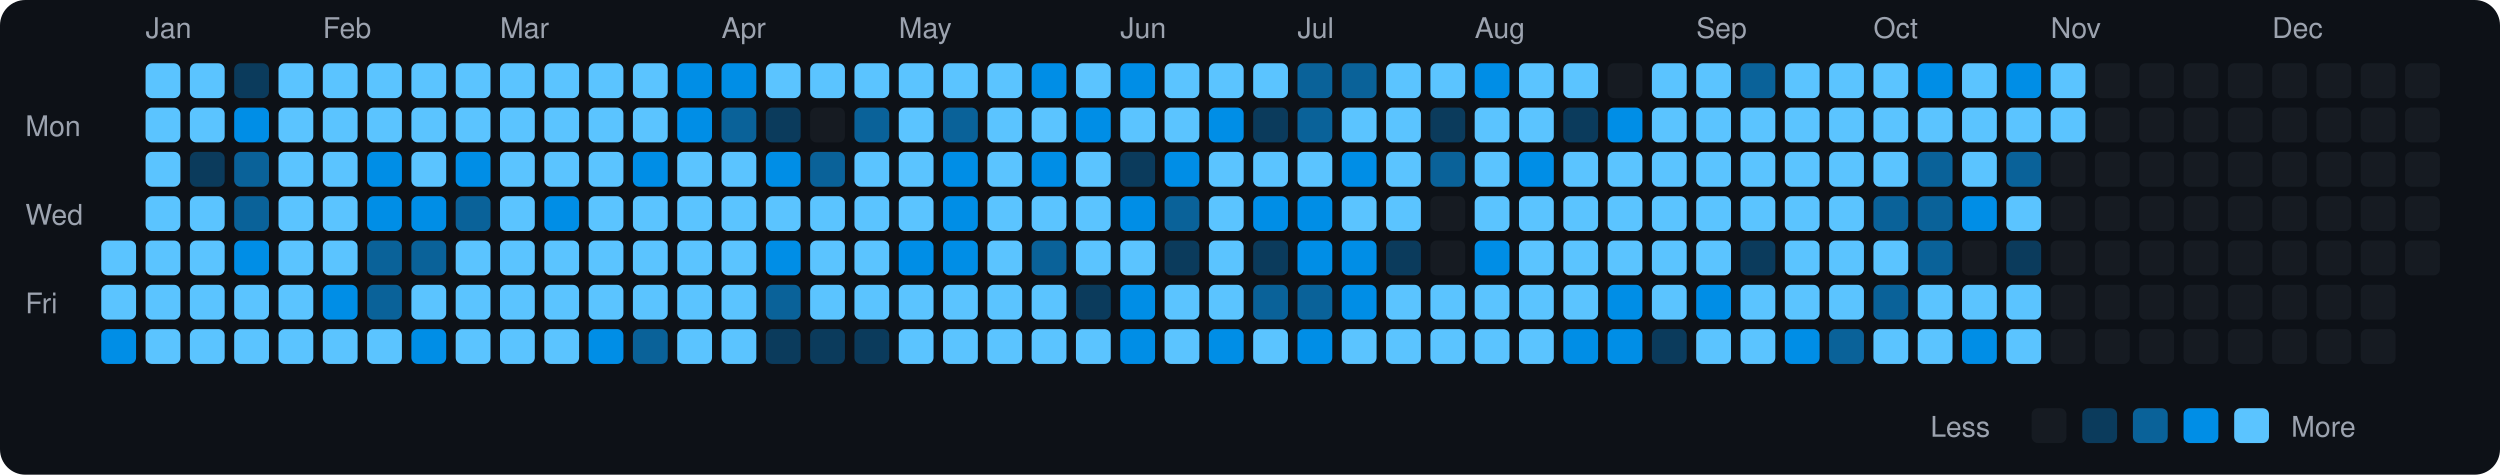
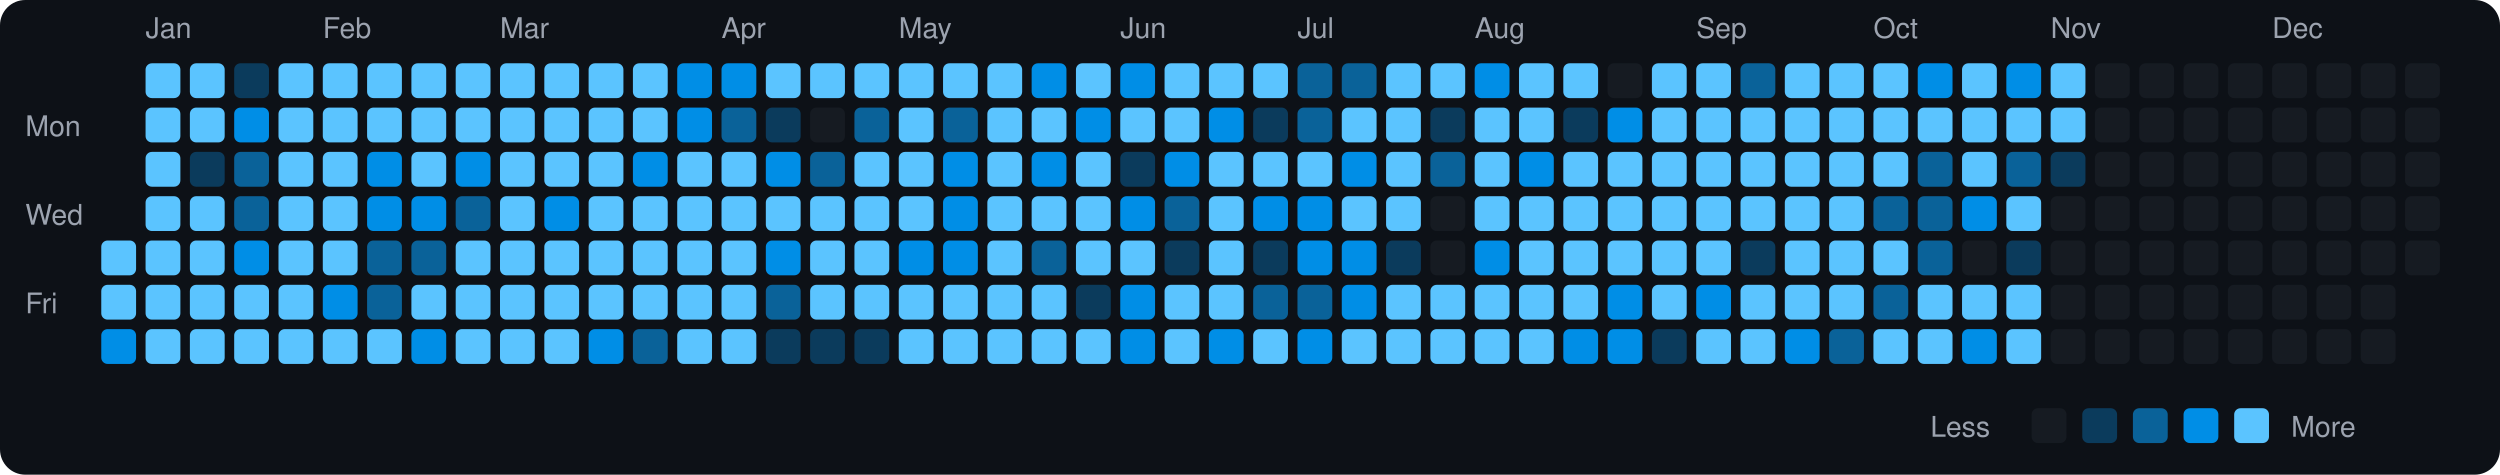
<svg xmlns="http://www.w3.org/2000/svg" viewBox="0 0 790 150" width="790" height="150">
  <rect width="790" height="150" fill="#0d1117" rx="8" ry="8" />
  <text x="8" y="43" fill="#9ca3af" font-size="9" font-family="-apple-system, BlinkMacSystemFont, 'Segoe UI', Helvetica, Arial, sans-serif">Mon</text>
  <text x="8" y="71" fill="#9ca3af" font-size="9" font-family="-apple-system, BlinkMacSystemFont, 'Segoe UI', Helvetica, Arial, sans-serif">Wed</text>
  <text x="8" y="99" fill="#9ca3af" font-size="9" font-family="-apple-system, BlinkMacSystemFont, 'Segoe UI', Helvetica, Arial, sans-serif">Fri</text>
  <rect x="32" y="76" width="11" height="11" rx="2" ry="2" fill="#5bc4ff">
    </rect>
  <rect x="32" y="90" width="11" height="11" rx="2" ry="2" fill="#5bc4ff">
    </rect>
  <rect x="32" y="104" width="11" height="11" rx="2" ry="2" fill="#008ee6">
    </rect>
  <text x="46" y="12" fill="#9ca3af" font-size="9" font-family="-apple-system, BlinkMacSystemFont, 'Segoe UI', Helvetica, Arial, sans-serif">Jan</text>
  <rect x="46" y="20" width="11" height="11" rx="2" ry="2" fill="#5bc4ff">
    </rect>
  <rect x="46" y="34" width="11" height="11" rx="2" ry="2" fill="#5bc4ff">
    </rect>
  <rect x="46" y="48" width="11" height="11" rx="2" ry="2" fill="#5bc4ff">
    </rect>
  <rect x="46" y="62" width="11" height="11" rx="2" ry="2" fill="#5bc4ff">
    </rect>
  <rect x="46" y="76" width="11" height="11" rx="2" ry="2" fill="#5bc4ff">
    </rect>
  <rect x="46" y="90" width="11" height="11" rx="2" ry="2" fill="#5bc4ff">
    </rect>
  <rect x="46" y="104" width="11" height="11" rx="2" ry="2" fill="#5bc4ff">
    </rect>
  <rect x="60" y="20" width="11" height="11" rx="2" ry="2" fill="#5bc4ff">
    </rect>
  <rect x="60" y="34" width="11" height="11" rx="2" ry="2" fill="#5bc4ff">
    </rect>
  <rect x="60" y="48" width="11" height="11" rx="2" ry="2" fill="#0b3b5c">
    </rect>
  <rect x="60" y="62" width="11" height="11" rx="2" ry="2" fill="#5bc4ff">
    </rect>
  <rect x="60" y="76" width="11" height="11" rx="2" ry="2" fill="#5bc4ff">
    </rect>
  <rect x="60" y="90" width="11" height="11" rx="2" ry="2" fill="#5bc4ff">
    </rect>
  <rect x="60" y="104" width="11" height="11" rx="2" ry="2" fill="#5bc4ff">
    </rect>
  <rect x="74" y="20" width="11" height="11" rx="2" ry="2" fill="#0b3b5c">
    </rect>
  <rect x="74" y="34" width="11" height="11" rx="2" ry="2" fill="#008ee6">
    </rect>
  <rect x="74" y="48" width="11" height="11" rx="2" ry="2" fill="#0a6299">
    </rect>
  <rect x="74" y="62" width="11" height="11" rx="2" ry="2" fill="#0a6299">
    </rect>
  <rect x="74" y="76" width="11" height="11" rx="2" ry="2" fill="#008ee6">
    </rect>
  <rect x="74" y="90" width="11" height="11" rx="2" ry="2" fill="#5bc4ff">
    </rect>
  <rect x="74" y="104" width="11" height="11" rx="2" ry="2" fill="#5bc4ff">
    </rect>
  <rect x="88" y="20" width="11" height="11" rx="2" ry="2" fill="#5bc4ff">
    </rect>
  <rect x="88" y="34" width="11" height="11" rx="2" ry="2" fill="#5bc4ff">
    </rect>
  <rect x="88" y="48" width="11" height="11" rx="2" ry="2" fill="#5bc4ff">
    </rect>
  <rect x="88" y="62" width="11" height="11" rx="2" ry="2" fill="#5bc4ff">
    </rect>
  <rect x="88" y="76" width="11" height="11" rx="2" ry="2" fill="#5bc4ff">
    </rect>
  <rect x="88" y="90" width="11" height="11" rx="2" ry="2" fill="#5bc4ff">
    </rect>
  <rect x="88" y="104" width="11" height="11" rx="2" ry="2" fill="#5bc4ff">
    </rect>
  <text x="102" y="12" fill="#9ca3af" font-size="9" font-family="-apple-system, BlinkMacSystemFont, 'Segoe UI', Helvetica, Arial, sans-serif">Feb</text>
  <rect x="102" y="20" width="11" height="11" rx="2" ry="2" fill="#5bc4ff">
    </rect>
  <rect x="102" y="34" width="11" height="11" rx="2" ry="2" fill="#5bc4ff">
    </rect>
  <rect x="102" y="48" width="11" height="11" rx="2" ry="2" fill="#5bc4ff">
    </rect>
  <rect x="102" y="62" width="11" height="11" rx="2" ry="2" fill="#5bc4ff">
    </rect>
  <rect x="102" y="76" width="11" height="11" rx="2" ry="2" fill="#5bc4ff">
    </rect>
  <rect x="102" y="90" width="11" height="11" rx="2" ry="2" fill="#008ee6">
    </rect>
  <rect x="102" y="104" width="11" height="11" rx="2" ry="2" fill="#5bc4ff">
    </rect>
  <rect x="116" y="20" width="11" height="11" rx="2" ry="2" fill="#5bc4ff">
    </rect>
  <rect x="116" y="34" width="11" height="11" rx="2" ry="2" fill="#5bc4ff">
    </rect>
  <rect x="116" y="48" width="11" height="11" rx="2" ry="2" fill="#008ee6">
    </rect>
  <rect x="116" y="62" width="11" height="11" rx="2" ry="2" fill="#008ee6">
    </rect>
  <rect x="116" y="76" width="11" height="11" rx="2" ry="2" fill="#0a6299">
    </rect>
  <rect x="116" y="90" width="11" height="11" rx="2" ry="2" fill="#0a6299">
    </rect>
  <rect x="116" y="104" width="11" height="11" rx="2" ry="2" fill="#5bc4ff">
    </rect>
  <rect x="130" y="20" width="11" height="11" rx="2" ry="2" fill="#5bc4ff">
    </rect>
  <rect x="130" y="34" width="11" height="11" rx="2" ry="2" fill="#5bc4ff">
    </rect>
  <rect x="130" y="48" width="11" height="11" rx="2" ry="2" fill="#5bc4ff">
    </rect>
  <rect x="130" y="62" width="11" height="11" rx="2" ry="2" fill="#008ee6">
    </rect>
  <rect x="130" y="76" width="11" height="11" rx="2" ry="2" fill="#0a6299">
    </rect>
  <rect x="130" y="90" width="11" height="11" rx="2" ry="2" fill="#5bc4ff">
    </rect>
  <rect x="130" y="104" width="11" height="11" rx="2" ry="2" fill="#008ee6">
    </rect>
  <rect x="144" y="20" width="11" height="11" rx="2" ry="2" fill="#5bc4ff">
    </rect>
  <rect x="144" y="34" width="11" height="11" rx="2" ry="2" fill="#5bc4ff">
    </rect>
  <rect x="144" y="48" width="11" height="11" rx="2" ry="2" fill="#008ee6">
    </rect>
  <rect x="144" y="62" width="11" height="11" rx="2" ry="2" fill="#0a6299">
    </rect>
  <rect x="144" y="76" width="11" height="11" rx="2" ry="2" fill="#5bc4ff">
    </rect>
  <rect x="144" y="90" width="11" height="11" rx="2" ry="2" fill="#5bc4ff">
    </rect>
  <rect x="144" y="104" width="11" height="11" rx="2" ry="2" fill="#5bc4ff">
    </rect>
  <text x="158" y="12" fill="#9ca3af" font-size="9" font-family="-apple-system, BlinkMacSystemFont, 'Segoe UI', Helvetica, Arial, sans-serif">Mar</text>
  <rect x="158" y="20" width="11" height="11" rx="2" ry="2" fill="#5bc4ff">
    </rect>
  <rect x="158" y="34" width="11" height="11" rx="2" ry="2" fill="#5bc4ff">
    </rect>
  <rect x="158" y="48" width="11" height="11" rx="2" ry="2" fill="#5bc4ff">
    </rect>
  <rect x="158" y="62" width="11" height="11" rx="2" ry="2" fill="#5bc4ff">
    </rect>
  <rect x="158" y="76" width="11" height="11" rx="2" ry="2" fill="#5bc4ff">
    </rect>
  <rect x="158" y="90" width="11" height="11" rx="2" ry="2" fill="#5bc4ff">
    </rect>
  <rect x="158" y="104" width="11" height="11" rx="2" ry="2" fill="#5bc4ff">
    </rect>
  <rect x="172" y="20" width="11" height="11" rx="2" ry="2" fill="#5bc4ff">
    </rect>
  <rect x="172" y="34" width="11" height="11" rx="2" ry="2" fill="#5bc4ff">
    </rect>
  <rect x="172" y="48" width="11" height="11" rx="2" ry="2" fill="#5bc4ff">
    </rect>
  <rect x="172" y="62" width="11" height="11" rx="2" ry="2" fill="#008ee6">
    </rect>
  <rect x="172" y="76" width="11" height="11" rx="2" ry="2" fill="#5bc4ff">
    </rect>
  <rect x="172" y="90" width="11" height="11" rx="2" ry="2" fill="#5bc4ff">
    </rect>
  <rect x="172" y="104" width="11" height="11" rx="2" ry="2" fill="#5bc4ff">
    </rect>
  <rect x="186" y="20" width="11" height="11" rx="2" ry="2" fill="#5bc4ff">
    </rect>
  <rect x="186" y="34" width="11" height="11" rx="2" ry="2" fill="#5bc4ff">
    </rect>
  <rect x="186" y="48" width="11" height="11" rx="2" ry="2" fill="#5bc4ff">
    </rect>
  <rect x="186" y="62" width="11" height="11" rx="2" ry="2" fill="#5bc4ff">
    </rect>
  <rect x="186" y="76" width="11" height="11" rx="2" ry="2" fill="#5bc4ff">
    </rect>
  <rect x="186" y="90" width="11" height="11" rx="2" ry="2" fill="#5bc4ff">
    </rect>
  <rect x="186" y="104" width="11" height="11" rx="2" ry="2" fill="#008ee6">
    </rect>
  <rect x="200" y="20" width="11" height="11" rx="2" ry="2" fill="#5bc4ff">
    </rect>
  <rect x="200" y="34" width="11" height="11" rx="2" ry="2" fill="#5bc4ff">
    </rect>
  <rect x="200" y="48" width="11" height="11" rx="2" ry="2" fill="#008ee6">
    </rect>
  <rect x="200" y="62" width="11" height="11" rx="2" ry="2" fill="#5bc4ff">
    </rect>
  <rect x="200" y="76" width="11" height="11" rx="2" ry="2" fill="#5bc4ff">
    </rect>
  <rect x="200" y="90" width="11" height="11" rx="2" ry="2" fill="#5bc4ff">
    </rect>
  <rect x="200" y="104" width="11" height="11" rx="2" ry="2" fill="#0a6299">
    </rect>
  <rect x="214" y="20" width="11" height="11" rx="2" ry="2" fill="#008ee6">
    </rect>
  <rect x="214" y="34" width="11" height="11" rx="2" ry="2" fill="#008ee6">
    </rect>
  <rect x="214" y="48" width="11" height="11" rx="2" ry="2" fill="#5bc4ff">
    </rect>
  <rect x="214" y="62" width="11" height="11" rx="2" ry="2" fill="#5bc4ff">
    </rect>
  <rect x="214" y="76" width="11" height="11" rx="2" ry="2" fill="#5bc4ff">
    </rect>
  <rect x="214" y="90" width="11" height="11" rx="2" ry="2" fill="#5bc4ff">
    </rect>
  <rect x="214" y="104" width="11" height="11" rx="2" ry="2" fill="#5bc4ff">
    </rect>
  <text x="228" y="12" fill="#9ca3af" font-size="9" font-family="-apple-system, BlinkMacSystemFont, 'Segoe UI', Helvetica, Arial, sans-serif">Apr</text>
  <rect x="228" y="20" width="11" height="11" rx="2" ry="2" fill="#008ee6">
    </rect>
  <rect x="228" y="34" width="11" height="11" rx="2" ry="2" fill="#0a6299">
    </rect>
  <rect x="228" y="48" width="11" height="11" rx="2" ry="2" fill="#5bc4ff">
    </rect>
  <rect x="228" y="62" width="11" height="11" rx="2" ry="2" fill="#5bc4ff">
    </rect>
  <rect x="228" y="76" width="11" height="11" rx="2" ry="2" fill="#5bc4ff">
    </rect>
  <rect x="228" y="90" width="11" height="11" rx="2" ry="2" fill="#5bc4ff">
    </rect>
  <rect x="228" y="104" width="11" height="11" rx="2" ry="2" fill="#5bc4ff">
    </rect>
  <rect x="242" y="20" width="11" height="11" rx="2" ry="2" fill="#5bc4ff">
    </rect>
  <rect x="242" y="34" width="11" height="11" rx="2" ry="2" fill="#0b3b5c">
    </rect>
  <rect x="242" y="48" width="11" height="11" rx="2" ry="2" fill="#008ee6">
    </rect>
  <rect x="242" y="62" width="11" height="11" rx="2" ry="2" fill="#5bc4ff">
    </rect>
  <rect x="242" y="76" width="11" height="11" rx="2" ry="2" fill="#008ee6">
    </rect>
  <rect x="242" y="90" width="11" height="11" rx="2" ry="2" fill="#0a6299">
    </rect>
  <rect x="242" y="104" width="11" height="11" rx="2" ry="2" fill="#0b3b5c">
    </rect>
  <rect x="256" y="20" width="11" height="11" rx="2" ry="2" fill="#5bc4ff">
    </rect>
  <rect x="256" y="34" width="11" height="11" rx="2" ry="2" fill="#161b22">
    </rect>
  <rect x="256" y="48" width="11" height="11" rx="2" ry="2" fill="#0a6299">
    </rect>
  <rect x="256" y="62" width="11" height="11" rx="2" ry="2" fill="#5bc4ff">
    </rect>
  <rect x="256" y="76" width="11" height="11" rx="2" ry="2" fill="#5bc4ff">
    </rect>
  <rect x="256" y="90" width="11" height="11" rx="2" ry="2" fill="#5bc4ff">
    </rect>
  <rect x="256" y="104" width="11" height="11" rx="2" ry="2" fill="#0b3b5c">
    </rect>
  <rect x="270" y="20" width="11" height="11" rx="2" ry="2" fill="#5bc4ff">
    </rect>
  <rect x="270" y="34" width="11" height="11" rx="2" ry="2" fill="#0a6299">
    </rect>
  <rect x="270" y="48" width="11" height="11" rx="2" ry="2" fill="#5bc4ff">
    </rect>
  <rect x="270" y="62" width="11" height="11" rx="2" ry="2" fill="#5bc4ff">
    </rect>
  <rect x="270" y="76" width="11" height="11" rx="2" ry="2" fill="#5bc4ff">
    </rect>
  <rect x="270" y="90" width="11" height="11" rx="2" ry="2" fill="#5bc4ff">
    </rect>
  <rect x="270" y="104" width="11" height="11" rx="2" ry="2" fill="#0b3b5c">
    </rect>
  <text x="284" y="12" fill="#9ca3af" font-size="9" font-family="-apple-system, BlinkMacSystemFont, 'Segoe UI', Helvetica, Arial, sans-serif">May</text>
  <rect x="284" y="20" width="11" height="11" rx="2" ry="2" fill="#5bc4ff">
    </rect>
  <rect x="284" y="34" width="11" height="11" rx="2" ry="2" fill="#5bc4ff">
    </rect>
  <rect x="284" y="48" width="11" height="11" rx="2" ry="2" fill="#5bc4ff">
    </rect>
  <rect x="284" y="62" width="11" height="11" rx="2" ry="2" fill="#5bc4ff">
    </rect>
  <rect x="284" y="76" width="11" height="11" rx="2" ry="2" fill="#008ee6">
    </rect>
  <rect x="284" y="90" width="11" height="11" rx="2" ry="2" fill="#5bc4ff">
    </rect>
  <rect x="284" y="104" width="11" height="11" rx="2" ry="2" fill="#5bc4ff">
    </rect>
  <rect x="298" y="20" width="11" height="11" rx="2" ry="2" fill="#5bc4ff">
    </rect>
  <rect x="298" y="34" width="11" height="11" rx="2" ry="2" fill="#0a6299">
    </rect>
  <rect x="298" y="48" width="11" height="11" rx="2" ry="2" fill="#008ee6">
    </rect>
  <rect x="298" y="62" width="11" height="11" rx="2" ry="2" fill="#008ee6">
    </rect>
  <rect x="298" y="76" width="11" height="11" rx="2" ry="2" fill="#008ee6">
    </rect>
  <rect x="298" y="90" width="11" height="11" rx="2" ry="2" fill="#5bc4ff">
    </rect>
  <rect x="298" y="104" width="11" height="11" rx="2" ry="2" fill="#5bc4ff">
    </rect>
  <rect x="312" y="20" width="11" height="11" rx="2" ry="2" fill="#5bc4ff">
    </rect>
  <rect x="312" y="34" width="11" height="11" rx="2" ry="2" fill="#5bc4ff">
    </rect>
  <rect x="312" y="48" width="11" height="11" rx="2" ry="2" fill="#5bc4ff">
    </rect>
  <rect x="312" y="62" width="11" height="11" rx="2" ry="2" fill="#5bc4ff">
    </rect>
  <rect x="312" y="76" width="11" height="11" rx="2" ry="2" fill="#5bc4ff">
    </rect>
  <rect x="312" y="90" width="11" height="11" rx="2" ry="2" fill="#5bc4ff">
    </rect>
  <rect x="312" y="104" width="11" height="11" rx="2" ry="2" fill="#5bc4ff">
    </rect>
  <rect x="326" y="20" width="11" height="11" rx="2" ry="2" fill="#008ee6">
    </rect>
  <rect x="326" y="34" width="11" height="11" rx="2" ry="2" fill="#5bc4ff">
    </rect>
  <rect x="326" y="48" width="11" height="11" rx="2" ry="2" fill="#008ee6">
    </rect>
  <rect x="326" y="62" width="11" height="11" rx="2" ry="2" fill="#5bc4ff">
    </rect>
  <rect x="326" y="76" width="11" height="11" rx="2" ry="2" fill="#0a6299">
    </rect>
  <rect x="326" y="90" width="11" height="11" rx="2" ry="2" fill="#5bc4ff">
    </rect>
  <rect x="326" y="104" width="11" height="11" rx="2" ry="2" fill="#5bc4ff">
    </rect>
  <rect x="340" y="20" width="11" height="11" rx="2" ry="2" fill="#5bc4ff">
    </rect>
  <rect x="340" y="34" width="11" height="11" rx="2" ry="2" fill="#008ee6">
    </rect>
  <rect x="340" y="48" width="11" height="11" rx="2" ry="2" fill="#5bc4ff">
    </rect>
  <rect x="340" y="62" width="11" height="11" rx="2" ry="2" fill="#5bc4ff">
    </rect>
  <rect x="340" y="76" width="11" height="11" rx="2" ry="2" fill="#5bc4ff">
    </rect>
  <rect x="340" y="90" width="11" height="11" rx="2" ry="2" fill="#0b3b5c">
    </rect>
  <rect x="340" y="104" width="11" height="11" rx="2" ry="2" fill="#5bc4ff">
    </rect>
  <text x="354" y="12" fill="#9ca3af" font-size="9" font-family="-apple-system, BlinkMacSystemFont, 'Segoe UI', Helvetica, Arial, sans-serif">Jun</text>
  <rect x="354" y="20" width="11" height="11" rx="2" ry="2" fill="#008ee6">
    </rect>
  <rect x="354" y="34" width="11" height="11" rx="2" ry="2" fill="#5bc4ff">
    </rect>
  <rect x="354" y="48" width="11" height="11" rx="2" ry="2" fill="#0b3b5c">
    </rect>
  <rect x="354" y="62" width="11" height="11" rx="2" ry="2" fill="#008ee6">
    </rect>
  <rect x="354" y="76" width="11" height="11" rx="2" ry="2" fill="#5bc4ff">
    </rect>
  <rect x="354" y="90" width="11" height="11" rx="2" ry="2" fill="#008ee6">
    </rect>
  <rect x="354" y="104" width="11" height="11" rx="2" ry="2" fill="#008ee6">
    </rect>
  <rect x="368" y="20" width="11" height="11" rx="2" ry="2" fill="#5bc4ff">
    </rect>
  <rect x="368" y="34" width="11" height="11" rx="2" ry="2" fill="#5bc4ff">
    </rect>
  <rect x="368" y="48" width="11" height="11" rx="2" ry="2" fill="#008ee6">
    </rect>
  <rect x="368" y="62" width="11" height="11" rx="2" ry="2" fill="#0a6299">
    </rect>
  <rect x="368" y="76" width="11" height="11" rx="2" ry="2" fill="#0b3b5c">
    </rect>
  <rect x="368" y="90" width="11" height="11" rx="2" ry="2" fill="#5bc4ff">
    </rect>
  <rect x="368" y="104" width="11" height="11" rx="2" ry="2" fill="#5bc4ff">
    </rect>
  <rect x="382" y="20" width="11" height="11" rx="2" ry="2" fill="#5bc4ff">
    </rect>
  <rect x="382" y="34" width="11" height="11" rx="2" ry="2" fill="#008ee6">
    </rect>
  <rect x="382" y="48" width="11" height="11" rx="2" ry="2" fill="#5bc4ff">
    </rect>
  <rect x="382" y="62" width="11" height="11" rx="2" ry="2" fill="#5bc4ff">
    </rect>
  <rect x="382" y="76" width="11" height="11" rx="2" ry="2" fill="#5bc4ff">
    </rect>
  <rect x="382" y="90" width="11" height="11" rx="2" ry="2" fill="#5bc4ff">
    </rect>
  <rect x="382" y="104" width="11" height="11" rx="2" ry="2" fill="#008ee6">
    </rect>
  <rect x="396" y="20" width="11" height="11" rx="2" ry="2" fill="#5bc4ff">
    </rect>
  <rect x="396" y="34" width="11" height="11" rx="2" ry="2" fill="#0b3b5c">
    </rect>
  <rect x="396" y="48" width="11" height="11" rx="2" ry="2" fill="#5bc4ff">
    </rect>
  <rect x="396" y="62" width="11" height="11" rx="2" ry="2" fill="#008ee6">
    </rect>
  <rect x="396" y="76" width="11" height="11" rx="2" ry="2" fill="#0b3b5c">
    </rect>
  <rect x="396" y="90" width="11" height="11" rx="2" ry="2" fill="#0a6299">
    </rect>
  <rect x="396" y="104" width="11" height="11" rx="2" ry="2" fill="#5bc4ff">
    </rect>
  <text x="410" y="12" fill="#9ca3af" font-size="9" font-family="-apple-system, BlinkMacSystemFont, 'Segoe UI', Helvetica, Arial, sans-serif">Jul</text>
  <rect x="410" y="20" width="11" height="11" rx="2" ry="2" fill="#0a6299">
    </rect>
  <rect x="410" y="34" width="11" height="11" rx="2" ry="2" fill="#0a6299">
    </rect>
  <rect x="410" y="48" width="11" height="11" rx="2" ry="2" fill="#5bc4ff">
    </rect>
  <rect x="410" y="62" width="11" height="11" rx="2" ry="2" fill="#008ee6">
    </rect>
  <rect x="410" y="76" width="11" height="11" rx="2" ry="2" fill="#008ee6">
    </rect>
  <rect x="410" y="90" width="11" height="11" rx="2" ry="2" fill="#0a6299">
    </rect>
  <rect x="410" y="104" width="11" height="11" rx="2" ry="2" fill="#008ee6">
    </rect>
  <rect x="424" y="20" width="11" height="11" rx="2" ry="2" fill="#0a6299">
    </rect>
  <rect x="424" y="34" width="11" height="11" rx="2" ry="2" fill="#5bc4ff">
    </rect>
  <rect x="424" y="48" width="11" height="11" rx="2" ry="2" fill="#008ee6">
    </rect>
  <rect x="424" y="62" width="11" height="11" rx="2" ry="2" fill="#5bc4ff">
    </rect>
  <rect x="424" y="76" width="11" height="11" rx="2" ry="2" fill="#008ee6">
    </rect>
  <rect x="424" y="90" width="11" height="11" rx="2" ry="2" fill="#008ee6">
    </rect>
  <rect x="424" y="104" width="11" height="11" rx="2" ry="2" fill="#5bc4ff">
    </rect>
  <rect x="438" y="20" width="11" height="11" rx="2" ry="2" fill="#5bc4ff">
    </rect>
  <rect x="438" y="34" width="11" height="11" rx="2" ry="2" fill="#5bc4ff">
    </rect>
  <rect x="438" y="48" width="11" height="11" rx="2" ry="2" fill="#5bc4ff">
    </rect>
  <rect x="438" y="62" width="11" height="11" rx="2" ry="2" fill="#5bc4ff">
    </rect>
  <rect x="438" y="76" width="11" height="11" rx="2" ry="2" fill="#0b3b5c">
    </rect>
  <rect x="438" y="90" width="11" height="11" rx="2" ry="2" fill="#5bc4ff">
    </rect>
  <rect x="438" y="104" width="11" height="11" rx="2" ry="2" fill="#5bc4ff">
    </rect>
  <rect x="452" y="20" width="11" height="11" rx="2" ry="2" fill="#5bc4ff">
    </rect>
  <rect x="452" y="34" width="11" height="11" rx="2" ry="2" fill="#0b3b5c">
    </rect>
  <rect x="452" y="48" width="11" height="11" rx="2" ry="2" fill="#0a6299">
    </rect>
  <rect x="452" y="62" width="11" height="11" rx="2" ry="2" fill="#161b22">
    </rect>
  <rect x="452" y="76" width="11" height="11" rx="2" ry="2" fill="#161b22">
    </rect>
  <rect x="452" y="90" width="11" height="11" rx="2" ry="2" fill="#5bc4ff">
    </rect>
  <rect x="452" y="104" width="11" height="11" rx="2" ry="2" fill="#5bc4ff">
    </rect>
  <text x="466" y="12" fill="#9ca3af" font-size="9" font-family="-apple-system, BlinkMacSystemFont, 'Segoe UI', Helvetica, Arial, sans-serif">Aug</text>
  <rect x="466" y="20" width="11" height="11" rx="2" ry="2" fill="#008ee6">
    </rect>
  <rect x="466" y="34" width="11" height="11" rx="2" ry="2" fill="#5bc4ff">
    </rect>
  <rect x="466" y="48" width="11" height="11" rx="2" ry="2" fill="#5bc4ff">
    </rect>
  <rect x="466" y="62" width="11" height="11" rx="2" ry="2" fill="#5bc4ff">
    </rect>
  <rect x="466" y="76" width="11" height="11" rx="2" ry="2" fill="#008ee6">
    </rect>
  <rect x="466" y="90" width="11" height="11" rx="2" ry="2" fill="#5bc4ff">
    </rect>
  <rect x="466" y="104" width="11" height="11" rx="2" ry="2" fill="#5bc4ff">
    </rect>
  <rect x="480" y="20" width="11" height="11" rx="2" ry="2" fill="#5bc4ff">
    </rect>
  <rect x="480" y="34" width="11" height="11" rx="2" ry="2" fill="#5bc4ff">
    </rect>
  <rect x="480" y="48" width="11" height="11" rx="2" ry="2" fill="#008ee6">
    </rect>
  <rect x="480" y="62" width="11" height="11" rx="2" ry="2" fill="#5bc4ff">
    </rect>
  <rect x="480" y="76" width="11" height="11" rx="2" ry="2" fill="#5bc4ff">
    </rect>
  <rect x="480" y="90" width="11" height="11" rx="2" ry="2" fill="#5bc4ff">
    </rect>
  <rect x="480" y="104" width="11" height="11" rx="2" ry="2" fill="#5bc4ff">
    </rect>
  <rect x="494" y="20" width="11" height="11" rx="2" ry="2" fill="#5bc4ff">
    </rect>
  <rect x="494" y="34" width="11" height="11" rx="2" ry="2" fill="#0b3b5c">
    </rect>
  <rect x="494" y="48" width="11" height="11" rx="2" ry="2" fill="#5bc4ff">
    </rect>
  <rect x="494" y="62" width="11" height="11" rx="2" ry="2" fill="#5bc4ff">
    </rect>
  <rect x="494" y="76" width="11" height="11" rx="2" ry="2" fill="#5bc4ff">
    </rect>
  <rect x="494" y="90" width="11" height="11" rx="2" ry="2" fill="#5bc4ff">
    </rect>
  <rect x="494" y="104" width="11" height="11" rx="2" ry="2" fill="#008ee6">
    </rect>
  <rect x="508" y="20" width="11" height="11" rx="2" ry="2" fill="#161b22">
    </rect>
  <rect x="508" y="34" width="11" height="11" rx="2" ry="2" fill="#008ee6">
    </rect>
  <rect x="508" y="48" width="11" height="11" rx="2" ry="2" fill="#5bc4ff">
    </rect>
  <rect x="508" y="62" width="11" height="11" rx="2" ry="2" fill="#5bc4ff">
    </rect>
  <rect x="508" y="76" width="11" height="11" rx="2" ry="2" fill="#5bc4ff">
    </rect>
  <rect x="508" y="90" width="11" height="11" rx="2" ry="2" fill="#008ee6">
    </rect>
  <rect x="508" y="104" width="11" height="11" rx="2" ry="2" fill="#008ee6">
    </rect>
  <rect x="522" y="20" width="11" height="11" rx="2" ry="2" fill="#5bc4ff">
    </rect>
  <rect x="522" y="34" width="11" height="11" rx="2" ry="2" fill="#5bc4ff">
    </rect>
  <rect x="522" y="48" width="11" height="11" rx="2" ry="2" fill="#5bc4ff">
    </rect>
  <rect x="522" y="62" width="11" height="11" rx="2" ry="2" fill="#5bc4ff">
    </rect>
  <rect x="522" y="76" width="11" height="11" rx="2" ry="2" fill="#5bc4ff">
    </rect>
  <rect x="522" y="90" width="11" height="11" rx="2" ry="2" fill="#5bc4ff">
    </rect>
  <rect x="522" y="104" width="11" height="11" rx="2" ry="2" fill="#0b3b5c">
    </rect>
  <text x="536" y="12" fill="#9ca3af" font-size="9" font-family="-apple-system, BlinkMacSystemFont, 'Segoe UI', Helvetica, Arial, sans-serif">Sep</text>
  <rect x="536" y="20" width="11" height="11" rx="2" ry="2" fill="#5bc4ff">
    </rect>
  <rect x="536" y="34" width="11" height="11" rx="2" ry="2" fill="#5bc4ff">
    </rect>
  <rect x="536" y="48" width="11" height="11" rx="2" ry="2" fill="#5bc4ff">
    </rect>
  <rect x="536" y="62" width="11" height="11" rx="2" ry="2" fill="#5bc4ff">
    </rect>
  <rect x="536" y="76" width="11" height="11" rx="2" ry="2" fill="#5bc4ff">
    </rect>
  <rect x="536" y="90" width="11" height="11" rx="2" ry="2" fill="#008ee6">
    </rect>
  <rect x="536" y="104" width="11" height="11" rx="2" ry="2" fill="#5bc4ff">
    </rect>
  <rect x="550" y="20" width="11" height="11" rx="2" ry="2" fill="#0a6299">
    </rect>
  <rect x="550" y="34" width="11" height="11" rx="2" ry="2" fill="#5bc4ff">
    </rect>
  <rect x="550" y="48" width="11" height="11" rx="2" ry="2" fill="#5bc4ff">
    </rect>
  <rect x="550" y="62" width="11" height="11" rx="2" ry="2" fill="#5bc4ff">
    </rect>
  <rect x="550" y="76" width="11" height="11" rx="2" ry="2" fill="#0b3b5c">
    </rect>
  <rect x="550" y="90" width="11" height="11" rx="2" ry="2" fill="#5bc4ff">
    </rect>
  <rect x="550" y="104" width="11" height="11" rx="2" ry="2" fill="#5bc4ff">
    </rect>
  <rect x="564" y="20" width="11" height="11" rx="2" ry="2" fill="#5bc4ff">
    </rect>
  <rect x="564" y="34" width="11" height="11" rx="2" ry="2" fill="#5bc4ff">
    </rect>
  <rect x="564" y="48" width="11" height="11" rx="2" ry="2" fill="#5bc4ff">
    </rect>
  <rect x="564" y="62" width="11" height="11" rx="2" ry="2" fill="#5bc4ff">
    </rect>
  <rect x="564" y="76" width="11" height="11" rx="2" ry="2" fill="#5bc4ff">
    </rect>
  <rect x="564" y="90" width="11" height="11" rx="2" ry="2" fill="#5bc4ff">
    </rect>
  <rect x="564" y="104" width="11" height="11" rx="2" ry="2" fill="#008ee6">
    </rect>
  <rect x="578" y="20" width="11" height="11" rx="2" ry="2" fill="#5bc4ff">
    </rect>
  <rect x="578" y="34" width="11" height="11" rx="2" ry="2" fill="#5bc4ff">
    </rect>
  <rect x="578" y="48" width="11" height="11" rx="2" ry="2" fill="#5bc4ff">
    </rect>
  <rect x="578" y="62" width="11" height="11" rx="2" ry="2" fill="#5bc4ff">
    </rect>
  <rect x="578" y="76" width="11" height="11" rx="2" ry="2" fill="#5bc4ff">
    </rect>
  <rect x="578" y="90" width="11" height="11" rx="2" ry="2" fill="#5bc4ff">
    </rect>
  <rect x="578" y="104" width="11" height="11" rx="2" ry="2" fill="#0a6299">
    </rect>
  <text x="592" y="12" fill="#9ca3af" font-size="9" font-family="-apple-system, BlinkMacSystemFont, 'Segoe UI', Helvetica, Arial, sans-serif">Oct</text>
  <rect x="592" y="20" width="11" height="11" rx="2" ry="2" fill="#5bc4ff">
    </rect>
  <rect x="592" y="34" width="11" height="11" rx="2" ry="2" fill="#5bc4ff">
    </rect>
  <rect x="592" y="48" width="11" height="11" rx="2" ry="2" fill="#5bc4ff">
    </rect>
  <rect x="592" y="62" width="11" height="11" rx="2" ry="2" fill="#0a6299">
    </rect>
  <rect x="592" y="76" width="11" height="11" rx="2" ry="2" fill="#5bc4ff">
    </rect>
  <rect x="592" y="90" width="11" height="11" rx="2" ry="2" fill="#0a6299">
    </rect>
  <rect x="592" y="104" width="11" height="11" rx="2" ry="2" fill="#5bc4ff">
    </rect>
  <rect x="606" y="20" width="11" height="11" rx="2" ry="2" fill="#008ee6">
    </rect>
  <rect x="606" y="34" width="11" height="11" rx="2" ry="2" fill="#5bc4ff">
    </rect>
  <rect x="606" y="48" width="11" height="11" rx="2" ry="2" fill="#0a6299">
    </rect>
  <rect x="606" y="62" width="11" height="11" rx="2" ry="2" fill="#0a6299">
    </rect>
  <rect x="606" y="76" width="11" height="11" rx="2" ry="2" fill="#0a6299">
    </rect>
  <rect x="606" y="90" width="11" height="11" rx="2" ry="2" fill="#5bc4ff">
    </rect>
  <rect x="606" y="104" width="11" height="11" rx="2" ry="2" fill="#5bc4ff">
    </rect>
  <rect x="620" y="20" width="11" height="11" rx="2" ry="2" fill="#5bc4ff">
    </rect>
  <rect x="620" y="34" width="11" height="11" rx="2" ry="2" fill="#5bc4ff">
    </rect>
  <rect x="620" y="48" width="11" height="11" rx="2" ry="2" fill="#5bc4ff">
    </rect>
  <rect x="620" y="62" width="11" height="11" rx="2" ry="2" fill="#008ee6">
    </rect>
  <rect x="620" y="76" width="11" height="11" rx="2" ry="2" fill="#161b22">
    </rect>
  <rect x="620" y="90" width="11" height="11" rx="2" ry="2" fill="#5bc4ff">
    </rect>
  <rect x="620" y="104" width="11" height="11" rx="2" ry="2" fill="#008ee6">
    </rect>
  <rect x="634" y="20" width="11" height="11" rx="2" ry="2" fill="#008ee6">
    </rect>
  <rect x="634" y="34" width="11" height="11" rx="2" ry="2" fill="#5bc4ff">
    </rect>
  <rect x="634" y="48" width="11" height="11" rx="2" ry="2" fill="#0a6299">
    </rect>
  <rect x="634" y="62" width="11" height="11" rx="2" ry="2" fill="#5bc4ff">
    </rect>
  <rect x="634" y="76" width="11" height="11" rx="2" ry="2" fill="#0b3b5c">
    </rect>
  <rect x="634" y="90" width="11" height="11" rx="2" ry="2" fill="#5bc4ff">
    </rect>
  <rect x="634" y="104" width="11" height="11" rx="2" ry="2" fill="#5bc4ff">
    </rect>
  <text x="648" y="12" fill="#9ca3af" font-size="9" font-family="-apple-system, BlinkMacSystemFont, 'Segoe UI', Helvetica, Arial, sans-serif">Nov</text>
  <rect x="648" y="20" width="11" height="11" rx="2" ry="2" fill="#5bc4ff">
    </rect>
  <rect x="648" y="34" width="11" height="11" rx="2" ry="2" fill="#5bc4ff">
    </rect>
-   <rect x="648" y="48" width="11" height="11" rx="2" ry="2" fill="#161b22">
+   <rect x="648" y="48" width="11" height="11" rx="2" ry="2" fill="#0b3b5c">
    </rect>
  <rect x="648" y="62" width="11" height="11" rx="2" ry="2" fill="#161b22">
    </rect>
  <rect x="648" y="76" width="11" height="11" rx="2" ry="2" fill="#161b22">
    </rect>
  <rect x="648" y="90" width="11" height="11" rx="2" ry="2" fill="#161b22">
    </rect>
  <rect x="648" y="104" width="11" height="11" rx="2" ry="2" fill="#161b22">
    </rect>
  <rect x="662" y="20" width="11" height="11" rx="2" ry="2" fill="#161b22">
    </rect>
  <rect x="662" y="34" width="11" height="11" rx="2" ry="2" fill="#161b22">
    </rect>
  <rect x="662" y="48" width="11" height="11" rx="2" ry="2" fill="#161b22">
    </rect>
  <rect x="662" y="62" width="11" height="11" rx="2" ry="2" fill="#161b22">
    </rect>
  <rect x="662" y="76" width="11" height="11" rx="2" ry="2" fill="#161b22">
    </rect>
  <rect x="662" y="90" width="11" height="11" rx="2" ry="2" fill="#161b22">
    </rect>
  <rect x="662" y="104" width="11" height="11" rx="2" ry="2" fill="#161b22">
    </rect>
  <rect x="676" y="20" width="11" height="11" rx="2" ry="2" fill="#161b22">
    </rect>
  <rect x="676" y="34" width="11" height="11" rx="2" ry="2" fill="#161b22">
    </rect>
  <rect x="676" y="48" width="11" height="11" rx="2" ry="2" fill="#161b22">
    </rect>
  <rect x="676" y="62" width="11" height="11" rx="2" ry="2" fill="#161b22">
    </rect>
  <rect x="676" y="76" width="11" height="11" rx="2" ry="2" fill="#161b22">
    </rect>
  <rect x="676" y="90" width="11" height="11" rx="2" ry="2" fill="#161b22">
    </rect>
  <rect x="676" y="104" width="11" height="11" rx="2" ry="2" fill="#161b22">
    </rect>
  <rect x="690" y="20" width="11" height="11" rx="2" ry="2" fill="#161b22">
    </rect>
  <rect x="690" y="34" width="11" height="11" rx="2" ry="2" fill="#161b22">
    </rect>
  <rect x="690" y="48" width="11" height="11" rx="2" ry="2" fill="#161b22">
    </rect>
  <rect x="690" y="62" width="11" height="11" rx="2" ry="2" fill="#161b22">
    </rect>
  <rect x="690" y="76" width="11" height="11" rx="2" ry="2" fill="#161b22">
    </rect>
  <rect x="690" y="90" width="11" height="11" rx="2" ry="2" fill="#161b22">
    </rect>
  <rect x="690" y="104" width="11" height="11" rx="2" ry="2" fill="#161b22">
    </rect>
  <rect x="704" y="20" width="11" height="11" rx="2" ry="2" fill="#161b22">
    </rect>
  <rect x="704" y="34" width="11" height="11" rx="2" ry="2" fill="#161b22">
    </rect>
  <rect x="704" y="48" width="11" height="11" rx="2" ry="2" fill="#161b22">
    </rect>
  <rect x="704" y="62" width="11" height="11" rx="2" ry="2" fill="#161b22">
    </rect>
  <rect x="704" y="76" width="11" height="11" rx="2" ry="2" fill="#161b22">
    </rect>
  <rect x="704" y="90" width="11" height="11" rx="2" ry="2" fill="#161b22">
    </rect>
  <rect x="704" y="104" width="11" height="11" rx="2" ry="2" fill="#161b22">
    </rect>
  <text x="718" y="12" fill="#9ca3af" font-size="9" font-family="-apple-system, BlinkMacSystemFont, 'Segoe UI', Helvetica, Arial, sans-serif">Dec</text>
  <rect x="718" y="20" width="11" height="11" rx="2" ry="2" fill="#161b22">
    </rect>
  <rect x="718" y="34" width="11" height="11" rx="2" ry="2" fill="#161b22">
    </rect>
  <rect x="718" y="48" width="11" height="11" rx="2" ry="2" fill="#161b22">
    </rect>
  <rect x="718" y="62" width="11" height="11" rx="2" ry="2" fill="#161b22">
    </rect>
  <rect x="718" y="76" width="11" height="11" rx="2" ry="2" fill="#161b22">
    </rect>
  <rect x="718" y="90" width="11" height="11" rx="2" ry="2" fill="#161b22">
    </rect>
  <rect x="718" y="104" width="11" height="11" rx="2" ry="2" fill="#161b22">
    </rect>
  <rect x="732" y="20" width="11" height="11" rx="2" ry="2" fill="#161b22">
    </rect>
  <rect x="732" y="34" width="11" height="11" rx="2" ry="2" fill="#161b22">
    </rect>
  <rect x="732" y="48" width="11" height="11" rx="2" ry="2" fill="#161b22">
    </rect>
  <rect x="732" y="62" width="11" height="11" rx="2" ry="2" fill="#161b22">
    </rect>
  <rect x="732" y="76" width="11" height="11" rx="2" ry="2" fill="#161b22">
    </rect>
  <rect x="732" y="90" width="11" height="11" rx="2" ry="2" fill="#161b22">
    </rect>
  <rect x="732" y="104" width="11" height="11" rx="2" ry="2" fill="#161b22">
    </rect>
  <rect x="746" y="20" width="11" height="11" rx="2" ry="2" fill="#161b22">
    </rect>
  <rect x="746" y="34" width="11" height="11" rx="2" ry="2" fill="#161b22">
    </rect>
  <rect x="746" y="48" width="11" height="11" rx="2" ry="2" fill="#161b22">
    </rect>
  <rect x="746" y="62" width="11" height="11" rx="2" ry="2" fill="#161b22">
    </rect>
  <rect x="746" y="76" width="11" height="11" rx="2" ry="2" fill="#161b22">
    </rect>
  <rect x="746" y="90" width="11" height="11" rx="2" ry="2" fill="#161b22">
    </rect>
  <rect x="746" y="104" width="11" height="11" rx="2" ry="2" fill="#161b22">
    </rect>
  <rect x="760" y="20" width="11" height="11" rx="2" ry="2" fill="#161b22">
    </rect>
  <rect x="760" y="34" width="11" height="11" rx="2" ry="2" fill="#161b22">
    </rect>
  <rect x="760" y="48" width="11" height="11" rx="2" ry="2" fill="#161b22">
    </rect>
  <rect x="760" y="62" width="11" height="11" rx="2" ry="2" fill="#161b22">
    </rect>
  <rect x="760" y="76" width="11" height="11" rx="2" ry="2" fill="#161b22">
    </rect>
  <text x="610" y="138" fill="#9ca3af" font-size="9" font-family="-apple-system, BlinkMacSystemFont, 'Segoe UI', Helvetica, Arial, sans-serif">Less</text>
  <rect x="642" y="129" width="11" height="11" rx="2" ry="2" fill="#161b22" />
  <rect x="658" y="129" width="11" height="11" rx="2" ry="2" fill="#0b3b5c" />
  <rect x="674" y="129" width="11" height="11" rx="2" ry="2" fill="#0a6299" />
  <rect x="690" y="129" width="11" height="11" rx="2" ry="2" fill="#008ee6" />
  <rect x="706" y="129" width="11" height="11" rx="2" ry="2" fill="#5bc4ff" />
  <text x="724" y="138" fill="#9ca3af" font-size="9" font-family="-apple-system, BlinkMacSystemFont, 'Segoe UI', Helvetica, Arial, sans-serif">More</text>
</svg>
